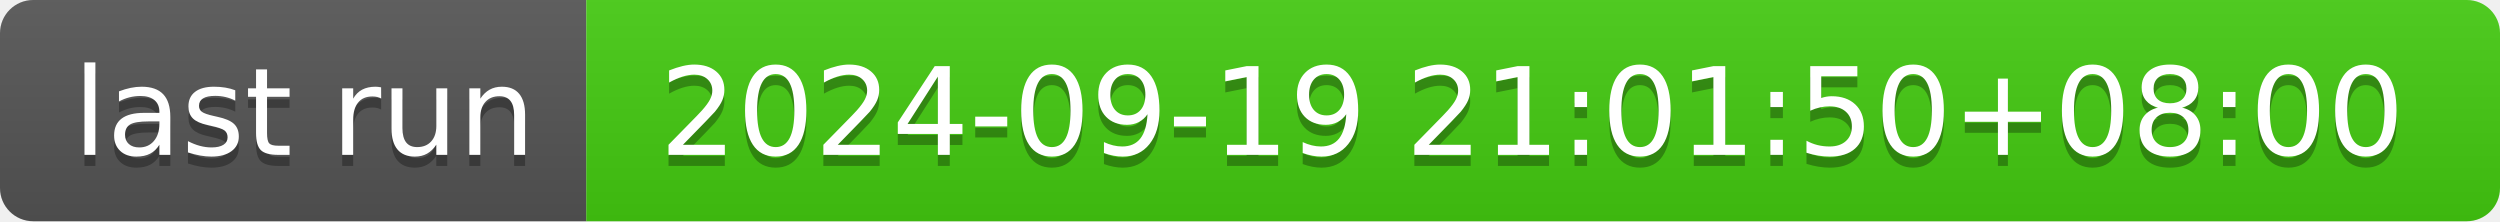
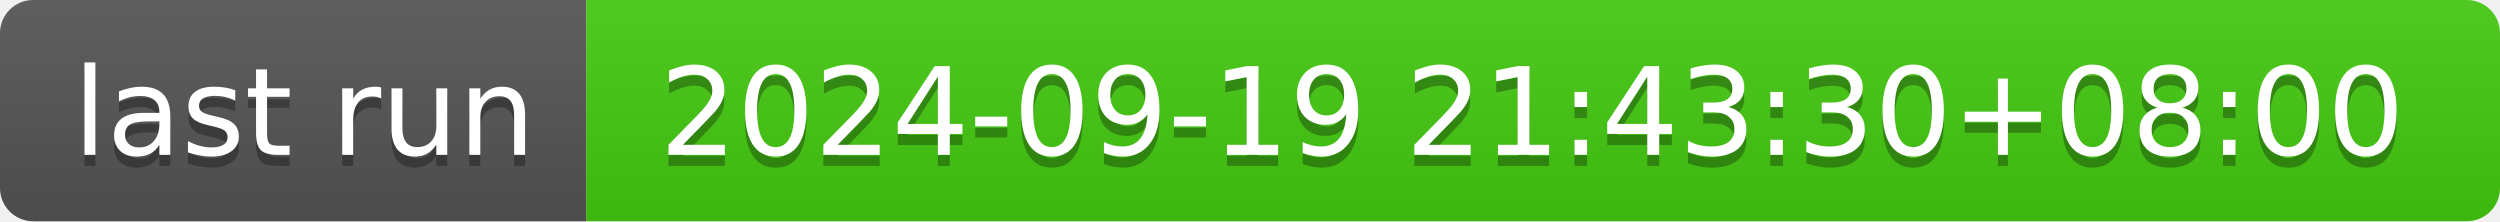
- <svg xmlns="http://www.w3.org/2000/svg" width="226" height="20" role="img" aria-label="last run: 2024-09-19 21:01:50+08:00">
+ <svg xmlns="http://www.w3.org/2000/svg" width="226" height="20" role="img" aria-label="last run: 2024-09-19 21:43:30+08:00">
  <linearGradient id="s" x2="0" y2="100%">
    <stop offset="0" stop-color="#bbb" stop-opacity=".1" />
    <stop offset="1" stop-opacity=".1" />
  </linearGradient>
  <clipPath id="r">
    <rect width="226" height="20" rx="3" fill="#fff" />
  </clipPath>
  <g clip-path="url(#r)">
    <rect width="53" height="20" fill="#555" />
    <rect x="53" width="173" height="20" fill="#4c1" />
    <rect width="226" height="20" fill="url(#s)" />
  </g>
  <g fill="#fff" text-anchor="middle" font-family="Verdana,Geneva,DejaVu Sans,sans-serif" text-rendering="geometricPrecision" font-size="110">
    <text aria-hidden="true" x="275" y="150" fill="#010101" fill-opacity=".3" transform="scale(.1)" textLength="430">last run</text>
    <text x="275" y="140" transform="scale(.1)" fill="#fff" textLength="430">last run</text>
-     <text aria-hidden="true" x="1385" y="150" fill="#010101" fill-opacity=".3" transform="scale(.1)" textLength="1630">2024-09-19 21:01:50+08:00</text>
-     <text x="1385" y="140" transform="scale(.1)" fill="#fff" textLength="1630">2024-09-19 21:01:50+08:00</text>
+     <text aria-hidden="true" x="1385" y="150" fill="#010101" fill-opacity=".3" transform="scale(.1)" textLength="1630">2024-09-19 21:43:30+08:00</text>
+     <text x="1385" y="140" transform="scale(.1)" fill="#fff" textLength="1630">2024-09-19 21:43:30+08:00</text>
  </g>
</svg>
